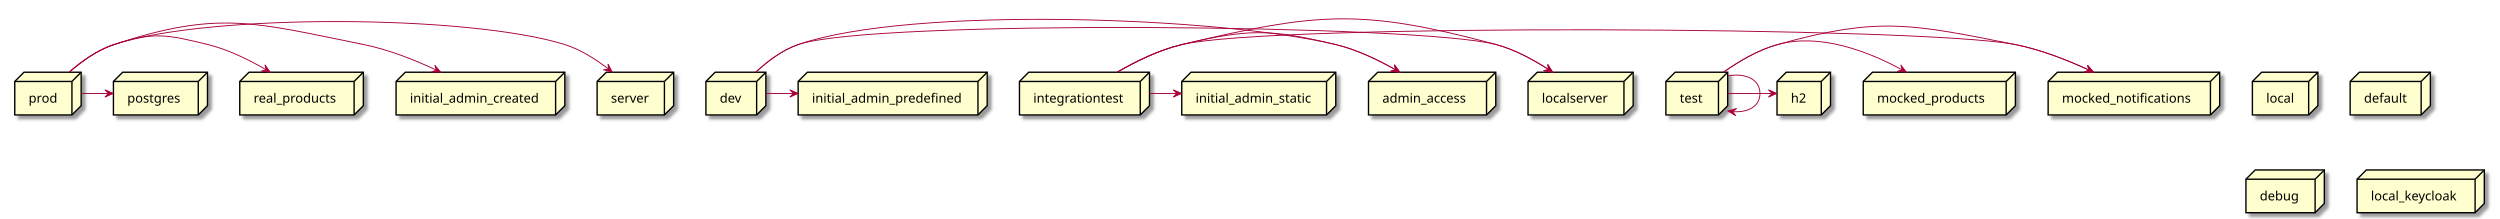
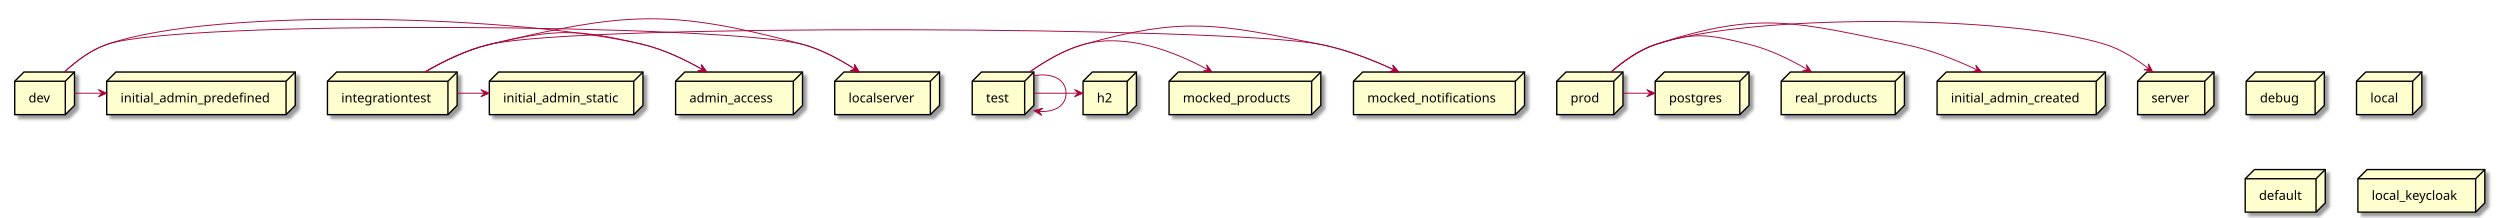
- <svg xmlns="http://www.w3.org/2000/svg" contentScriptType="application/ecmascript" contentStyleType="text/css" height="237px" preserveAspectRatio="none" style="width:2711px;height:237px;background:#FFFFFF;" version="1.1" viewBox="0 0 2711 237" width="2711px" zoomAndPan="magnify">
+ <svg xmlns="http://www.w3.org/2000/svg" contentScriptType="application/ecmascript" contentStyleType="text/css" height="237px" preserveAspectRatio="none" style="width:2718px;height:237px;background:#FFFFFF;" version="1.1" viewBox="0 0 2718 237" width="2718px" zoomAndPan="magnify">
  <defs>
-     <filter height="300%" id="fx93665uunliw" width="300%" x="-1" y="-1">
+     <filter height="300%" id="f1rbr02crt4kpw" width="300%" x="-1" y="-1">
      <feGaussianBlur result="blurOut" stdDeviation="2.0" />
      <feColorMatrix in="blurOut" result="blurOut2" type="matrix" values="0 0 0 0 0 0 0 0 0 0 0 0 0 0 0 0 0 0 .4 0" />
      <feOffset dx="4.0" dy="4.0" in="blurOut2" result="blurOut3" />
      <feBlend in="SourceGraphic" in2="blurOut3" mode="normal" />
    </filter>
  </defs>
  <g>
-     <polygon fill="#FEFECE" filter="url(#fx93665uunliw)" points="16,88.33,26,78.33,88,78.33,88,114.627,78,124.627,16,124.627,16,88.33" style="stroke:#000000;stroke-width:1.5;" />
-     <line style="stroke:#000000;stroke-width:1.5;" x1="78" x2="88" y1="88.33" y2="78.33" />
-     <line style="stroke:#000000;stroke-width:1.5;" x1="16" x2="78" y1="88.33" y2="88.33" />
-     <line style="stroke:#000000;stroke-width:1.5;" x1="78" x2="78" y1="88.33" y2="124.627" />
-     <text fill="#000000" font-family="sans-serif" font-size="14" lengthAdjust="spacing" textLength="32" x="31" y="111.325">prod</text>
-     <polygon fill="#FEFECE" filter="url(#fx93665uunliw)" points="2442.5,88.33,2452.5,78.33,2513.5,78.33,2513.5,114.627,2503.5,124.627,2442.5,124.627,2442.5,88.33" style="stroke:#000000;stroke-width:1.5;" />
-     <line style="stroke:#000000;stroke-width:1.5;" x1="2503.5" x2="2513.5" y1="88.33" y2="78.33" />
-     <line style="stroke:#000000;stroke-width:1.5;" x1="2442.5" x2="2503.5" y1="88.33" y2="88.33" />
-     <line style="stroke:#000000;stroke-width:1.5;" x1="2503.5" x2="2503.5" y1="88.33" y2="124.627" />
-     <text fill="#000000" font-family="sans-serif" font-size="14" lengthAdjust="spacing" textLength="31" x="2457.5" y="111.325">local</text>
-     <polygon fill="#FEFECE" filter="url(#fx93665uunliw)" points="765.5,88.33,775.5,78.33,830.5,78.33,830.5,114.627,820.5,124.627,765.5,124.627,765.5,88.33" style="stroke:#000000;stroke-width:1.5;" />
-     <line style="stroke:#000000;stroke-width:1.5;" x1="820.5" x2="830.5" y1="88.33" y2="78.33" />
-     <line style="stroke:#000000;stroke-width:1.5;" x1="765.5" x2="820.5" y1="88.33" y2="88.33" />
-     <line style="stroke:#000000;stroke-width:1.5;" x1="820.5" x2="820.5" y1="88.33" y2="124.627" />
-     <text fill="#000000" font-family="sans-serif" font-size="14" lengthAdjust="spacing" textLength="25" x="780.5" y="111.325">dev</text>
-     <polygon fill="#FEFECE" filter="url(#fx93665uunliw)" points="1657,88.33,1667,78.33,1771,78.33,1771,114.627,1761,124.627,1657,124.627,1657,88.33" style="stroke:#000000;stroke-width:1.5;" />
-     <line style="stroke:#000000;stroke-width:1.5;" x1="1761" x2="1771" y1="88.33" y2="78.33" />
-     <line style="stroke:#000000;stroke-width:1.5;" x1="1657" x2="1761" y1="88.33" y2="88.33" />
-     <line style="stroke:#000000;stroke-width:1.5;" x1="1761" x2="1761" y1="88.33" y2="124.627" />
-     <text fill="#000000" font-family="sans-serif" font-size="14" lengthAdjust="spacing" textLength="74" x="1672" y="111.325">localserver</text>
-     <polygon fill="#FEFECE" filter="url(#fx93665uunliw)" points="1927,88.33,1937,78.33,1985,78.33,1985,114.627,1975,124.627,1927,124.627,1927,88.33" style="stroke:#000000;stroke-width:1.5;" />
-     <line style="stroke:#000000;stroke-width:1.5;" x1="1975" x2="1985" y1="88.33" y2="78.33" />
-     <line style="stroke:#000000;stroke-width:1.5;" x1="1927" x2="1975" y1="88.33" y2="88.33" />
-     <line style="stroke:#000000;stroke-width:1.5;" x1="1975" x2="1975" y1="88.33" y2="124.627" />
-     <text fill="#000000" font-family="sans-serif" font-size="14" lengthAdjust="spacing" textLength="18" x="1942" y="111.325">h2</text>
-     <polygon fill="#FEFECE" filter="url(#fx93665uunliw)" points="1484,88.33,1494,78.33,1622,78.33,1622,114.627,1612,124.627,1484,124.627,1484,88.33" style="stroke:#000000;stroke-width:1.5;" />
-     <line style="stroke:#000000;stroke-width:1.5;" x1="1612" x2="1622" y1="88.33" y2="78.33" />
-     <line style="stroke:#000000;stroke-width:1.5;" x1="1484" x2="1612" y1="88.33" y2="88.33" />
-     <line style="stroke:#000000;stroke-width:1.5;" x1="1612" x2="1612" y1="88.33" y2="124.627" />
-     <text fill="#000000" font-family="sans-serif" font-size="14" lengthAdjust="spacing" textLength="98" x="1499" y="111.325">admin_access</text>
-     <polygon fill="#FEFECE" filter="url(#fx93665uunliw)" points="2548.5,88.33,2558.5,78.33,2635.5,78.33,2635.5,114.627,2625.5,124.627,2548.5,124.627,2548.5,88.33" style="stroke:#000000;stroke-width:1.5;" />
-     <line style="stroke:#000000;stroke-width:1.5;" x1="2625.5" x2="2635.5" y1="88.33" y2="78.33" />
-     <line style="stroke:#000000;stroke-width:1.5;" x1="2548.5" x2="2625.5" y1="88.33" y2="88.33" />
-     <line style="stroke:#000000;stroke-width:1.5;" x1="2625.5" x2="2625.5" y1="88.33" y2="124.627" />
-     <text fill="#000000" font-family="sans-serif" font-size="14" lengthAdjust="spacing" textLength="47" x="2563.5" y="111.325">default</text>
-     <polygon fill="#FEFECE" filter="url(#fx93665uunliw)" points="2221,88.33,2231,78.33,2407,78.33,2407,114.627,2397,124.627,2221,124.627,2221,88.33" style="stroke:#000000;stroke-width:1.5;" />
+     <polygon fill="#FEFECE" filter="url(#f1rbr02crt4kpw)" points="16,88.33,26,78.33,81,78.33,81,114.627,71,124.627,16,124.627,16,88.33" style="stroke:#000000;stroke-width:1.5;" />
+     <line style="stroke:#000000;stroke-width:1.5;" x1="71" x2="81" y1="88.33" y2="78.33" />
+     <line style="stroke:#000000;stroke-width:1.5;" x1="16" x2="71" y1="88.33" y2="88.33" />
+     <line style="stroke:#000000;stroke-width:1.5;" x1="71" x2="71" y1="88.33" y2="124.627" />
+     <text fill="#000000" font-family="sans-serif" font-size="14" lengthAdjust="spacing" textLength="25" x="31" y="111.325">dev</text>
+     <polygon fill="#FEFECE" filter="url(#f1rbr02crt4kpw)" points="907.5,88.33,917.5,78.33,1021.5,78.33,1021.5,114.627,1011.5,124.627,907.5,124.627,907.5,88.33" style="stroke:#000000;stroke-width:1.5;" />
+     <line style="stroke:#000000;stroke-width:1.5;" x1="1011.5" x2="1021.5" y1="88.33" y2="78.33" />
+     <line style="stroke:#000000;stroke-width:1.5;" x1="907.5" x2="1011.5" y1="88.33" y2="88.33" />
+     <line style="stroke:#000000;stroke-width:1.5;" x1="1011.5" x2="1011.5" y1="88.33" y2="124.627" />
+     <text fill="#000000" font-family="sans-serif" font-size="14" lengthAdjust="spacing" textLength="74" x="922.5" y="111.325">localserver</text>
+     <polygon fill="#FEFECE" filter="url(#f1rbr02crt4kpw)" points="2442,88.33,2452,78.33,2527,78.33,2527,114.627,2517,124.627,2442,124.627,2442,88.33" style="stroke:#000000;stroke-width:1.5;" />
+     <line style="stroke:#000000;stroke-width:1.5;" x1="2517" x2="2527" y1="88.33" y2="78.33" />
+     <line style="stroke:#000000;stroke-width:1.5;" x1="2442" x2="2517" y1="88.33" y2="88.33" />
+     <line style="stroke:#000000;stroke-width:1.5;" x1="2517" x2="2517" y1="88.33" y2="124.627" />
+     <text fill="#000000" font-family="sans-serif" font-size="14" lengthAdjust="spacing" textLength="45" x="2457" y="111.325">debug</text>
+     <polygon fill="#FEFECE" filter="url(#f1rbr02crt4kpw)" points="2324,88.33,2334,78.33,2407,78.33,2407,114.627,2397,124.627,2324,124.627,2324,88.33" style="stroke:#000000;stroke-width:1.5;" />
    <line style="stroke:#000000;stroke-width:1.5;" x1="2397" x2="2407" y1="88.33" y2="78.33" />
-     <line style="stroke:#000000;stroke-width:1.5;" x1="2221" x2="2397" y1="88.33" y2="88.33" />
+     <line style="stroke:#000000;stroke-width:1.5;" x1="2324" x2="2397" y1="88.33" y2="88.33" />
    <line style="stroke:#000000;stroke-width:1.5;" x1="2397" x2="2397" y1="88.33" y2="124.627" />
-     <text fill="#000000" font-family="sans-serif" font-size="14" lengthAdjust="spacing" textLength="146" x="2236" y="111.325">mocked_notifications</text>
-     <polygon fill="#FEFECE" filter="url(#fx93665uunliw)" points="2020.5,88.33,2030.5,78.33,2185.5,78.33,2185.5,114.627,2175.5,124.627,2020.5,124.627,2020.5,88.33" style="stroke:#000000;stroke-width:1.5;" />
-     <line style="stroke:#000000;stroke-width:1.5;" x1="2175.5" x2="2185.5" y1="88.33" y2="78.33" />
-     <line style="stroke:#000000;stroke-width:1.5;" x1="2020.5" x2="2175.5" y1="88.33" y2="88.33" />
-     <line style="stroke:#000000;stroke-width:1.5;" x1="2175.5" x2="2175.5" y1="88.33" y2="124.627" />
-     <text fill="#000000" font-family="sans-serif" font-size="14" lengthAdjust="spacing" textLength="125" x="2035.5" y="111.325">mocked_products</text>
-     <polygon fill="#FEFECE" filter="url(#fx93665uunliw)" points="2435.5,194.33,2445.5,184.33,2520.5,184.33,2520.5,220.627,2510.5,230.627,2435.5,230.627,2435.5,194.33" style="stroke:#000000;stroke-width:1.5;" />
-     <line style="stroke:#000000;stroke-width:1.5;" x1="2510.5" x2="2520.5" y1="194.33" y2="184.33" />
-     <line style="stroke:#000000;stroke-width:1.5;" x1="2435.5" x2="2510.5" y1="194.33" y2="194.33" />
-     <line style="stroke:#000000;stroke-width:1.5;" x1="2510.5" x2="2510.5" y1="194.33" y2="230.627" />
-     <text fill="#000000" font-family="sans-serif" font-size="14" lengthAdjust="spacing" textLength="45" x="2450.5" y="217.325">debug</text>
-     <polygon fill="#FEFECE" filter="url(#fx93665uunliw)" points="1105.5,88.33,1115.5,78.33,1246.5,78.33,1246.5,114.627,1236.5,124.627,1105.5,124.627,1105.5,88.33" style="stroke:#000000;stroke-width:1.5;" />
-     <line style="stroke:#000000;stroke-width:1.5;" x1="1236.5" x2="1246.5" y1="88.33" y2="78.33" />
-     <line style="stroke:#000000;stroke-width:1.5;" x1="1105.5" x2="1236.5" y1="88.33" y2="88.33" />
-     <line style="stroke:#000000;stroke-width:1.5;" x1="1236.5" x2="1236.5" y1="88.33" y2="124.627" />
-     <text fill="#000000" font-family="sans-serif" font-size="14" lengthAdjust="spacing" textLength="101" x="1120.5" y="111.325">integrationtest</text>
-     <polygon fill="#FEFECE" filter="url(#fx93665uunliw)" points="647.5,88.33,657.5,78.33,730.5,78.33,730.5,114.627,720.5,124.627,647.5,124.627,647.5,88.33" style="stroke:#000000;stroke-width:1.5;" />
-     <line style="stroke:#000000;stroke-width:1.5;" x1="720.5" x2="730.5" y1="88.33" y2="78.33" />
-     <line style="stroke:#000000;stroke-width:1.5;" x1="647.5" x2="720.5" y1="88.33" y2="88.33" />
-     <line style="stroke:#000000;stroke-width:1.5;" x1="720.5" x2="720.5" y1="88.33" y2="124.627" />
-     <text fill="#000000" font-family="sans-serif" font-size="14" lengthAdjust="spacing" textLength="43" x="662.5" y="111.325">server</text>
-     <polygon fill="#FEFECE" filter="url(#fx93665uunliw)" points="2556,194.33,2566,184.33,2694,184.33,2694,220.627,2684,230.627,2556,230.627,2556,194.33" style="stroke:#000000;stroke-width:1.5;" />
-     <line style="stroke:#000000;stroke-width:1.5;" x1="2684" x2="2694" y1="194.33" y2="184.33" />
-     <line style="stroke:#000000;stroke-width:1.5;" x1="2556" x2="2684" y1="194.33" y2="194.33" />
-     <line style="stroke:#000000;stroke-width:1.5;" x1="2684" x2="2684" y1="194.33" y2="230.627" />
-     <text fill="#000000" font-family="sans-serif" font-size="14" lengthAdjust="spacing" textLength="98" x="2571" y="217.325">local_keycloak</text>
-     <polygon fill="#FEFECE" filter="url(#fx93665uunliw)" points="865.5,88.33,875.5,78.33,1070.5,78.33,1070.5,114.627,1060.5,124.627,865.5,124.627,865.5,88.33" style="stroke:#000000;stroke-width:1.5;" />
-     <line style="stroke:#000000;stroke-width:1.5;" x1="1060.5" x2="1070.5" y1="88.33" y2="78.33" />
-     <line style="stroke:#000000;stroke-width:1.5;" x1="865.5" x2="1060.5" y1="88.33" y2="88.33" />
-     <line style="stroke:#000000;stroke-width:1.5;" x1="1060.5" x2="1060.5" y1="88.33" y2="124.627" />
-     <text fill="#000000" font-family="sans-serif" font-size="14" lengthAdjust="spacing" textLength="165" x="880.5" y="111.325">initial_admin_predefined</text>
-     <polygon fill="#FEFECE" filter="url(#fx93665uunliw)" points="260,88.33,270,78.33,394,78.33,394,114.627,384,124.627,260,124.627,260,88.33" style="stroke:#000000;stroke-width:1.5;" />
-     <line style="stroke:#000000;stroke-width:1.5;" x1="384" x2="394" y1="88.33" y2="78.33" />
-     <line style="stroke:#000000;stroke-width:1.5;" x1="260" x2="384" y1="88.33" y2="88.33" />
-     <line style="stroke:#000000;stroke-width:1.5;" x1="384" x2="384" y1="88.33" y2="124.627" />
-     <text fill="#000000" font-family="sans-serif" font-size="14" lengthAdjust="spacing" textLength="94" x="275" y="111.325">real_products</text>
-     <polygon fill="#FEFECE" filter="url(#fx93665uunliw)" points="429.5,88.33,439.5,78.33,612.5,78.33,612.5,114.627,602.5,124.627,429.5,124.627,429.5,88.33" style="stroke:#000000;stroke-width:1.5;" />
-     <line style="stroke:#000000;stroke-width:1.5;" x1="602.5" x2="612.5" y1="88.33" y2="78.33" />
-     <line style="stroke:#000000;stroke-width:1.5;" x1="429.5" x2="602.5" y1="88.33" y2="88.33" />
-     <line style="stroke:#000000;stroke-width:1.5;" x1="602.5" x2="602.5" y1="88.33" y2="124.627" />
-     <text fill="#000000" font-family="sans-serif" font-size="14" lengthAdjust="spacing" textLength="143" x="444.5" y="111.325">initial_admin_created</text>
-     <polygon fill="#FEFECE" filter="url(#fx93665uunliw)" points="1281.5,88.33,1291.5,78.33,1448.5,78.33,1448.5,114.627,1438.5,124.627,1281.5,124.627,1281.5,88.33" style="stroke:#000000;stroke-width:1.5;" />
-     <line style="stroke:#000000;stroke-width:1.5;" x1="1438.5" x2="1448.5" y1="88.33" y2="78.33" />
-     <line style="stroke:#000000;stroke-width:1.5;" x1="1281.5" x2="1438.5" y1="88.33" y2="88.33" />
-     <line style="stroke:#000000;stroke-width:1.5;" x1="1438.5" x2="1438.5" y1="88.33" y2="124.627" />
-     <text fill="#000000" font-family="sans-serif" font-size="14" lengthAdjust="spacing" textLength="127" x="1296.5" y="111.325">initial_admin_static</text>
-     <polygon fill="#FEFECE" filter="url(#fx93665uunliw)" points="123,88.33,133,78.33,225,78.33,225,114.627,215,124.627,123,124.627,123,88.33" style="stroke:#000000;stroke-width:1.5;" />
-     <line style="stroke:#000000;stroke-width:1.5;" x1="215" x2="225" y1="88.33" y2="78.33" />
-     <line style="stroke:#000000;stroke-width:1.5;" x1="123" x2="215" y1="88.33" y2="88.33" />
-     <line style="stroke:#000000;stroke-width:1.5;" x1="215" x2="215" y1="88.33" y2="124.627" />
-     <text fill="#000000" font-family="sans-serif" font-size="14" lengthAdjust="spacing" textLength="62" x="138" y="111.325">postgres</text>
-     <polygon fill="#FEFECE" filter="url(#fx93665uunliw)" points="1806.5,88.33,1816.5,78.33,1873.5,78.33,1873.5,114.627,1863.5,124.627,1806.5,124.627,1806.5,88.33" style="stroke:#000000;stroke-width:1.5;" />
-     <line style="stroke:#000000;stroke-width:1.5;" x1="1863.5" x2="1873.5" y1="88.33" y2="78.33" />
-     <line style="stroke:#000000;stroke-width:1.5;" x1="1806.5" x2="1863.5" y1="88.33" y2="88.33" />
-     <line style="stroke:#000000;stroke-width:1.5;" x1="1863.5" x2="1863.5" y1="88.33" y2="124.627" />
-     <text fill="#000000" font-family="sans-serif" font-size="14" lengthAdjust="spacing" textLength="27" x="1821.5" y="111.325">test</text>
-     <path d="M75.23,78.1 C88.24,66.76 105.45,54.29 123.5,48.33 C226.69,14.26 508.78,15.91 612.5,48.33 C629.69,53.7 646.41,64.45 659.82,74.86 " fill="none" id="prod-to-server" style="stroke:#A80036;stroke-width:1.0;" />
-     <polygon fill="#A80036" points="663.87,78.08,659.298,69.357,659.95,74.976,654.331,75.628,663.87,78.08" style="stroke:#A80036;stroke-width:1.0;" />
-     <path d="M75.23,78.1 C88.24,66.76 105.45,54.29 123.5,48.33 C237.87,10.56 276.42,24.59 394.5,48.33 C421.64,53.79 450.21,65.22 473.33,76.07 " fill="none" id="prod-to-initial_admin_created" style="stroke:#A80036;stroke-width:1.0;" />
-     <polygon fill="#A80036" points="477.87,78.23,471.455,70.757,473.353,76.086,468.024,77.984,477.87,78.23" style="stroke:#A80036;stroke-width:1.0;" />
-     <path d="M75.23,78.1 C88.24,66.76 105.45,54.29 123.5,48.33 C166.55,34.12 181.47,37.53 225.5,48.33 C247.57,53.75 270.17,64.89 288.42,75.57 " fill="none" id="prod-to-real_products" style="stroke:#A80036;stroke-width:1.0;" />
-     <polygon fill="#A80036" points="292.97,78.27,287.279,70.232,288.673,75.714,283.19,77.108,292.97,78.27" style="stroke:#A80036;stroke-width:1.0;" />
-     <path d="M88.22,101.33 C98.02,101.33 107.81,101.33 117.61,101.33 " fill="none" id="prod-to-postgres" style="stroke:#A80036;stroke-width:1.0;" />
-     <polygon fill="#A80036" points="122.73,101.33,113.73,97.33,117.73,101.33,113.73,105.33,122.73,101.33" style="stroke:#A80036;stroke-width:1.0;" />
-     <path d="M819.7,78.13 C831.92,66.79 848.18,54.32 865.5,48.33 C945,20.85 1541.27,26.5 1622.5,48.33 C1642.59,53.73 1662.83,64.74 1679.15,75.33 " fill="none" id="dev-to-localserver" style="stroke:#A80036;stroke-width:1.0;" />
-     <polygon fill="#A80036" points="1683.64,78.3,1678.357,69.988,1679.475,75.533,1673.93,76.651,1683.64,78.3" style="stroke:#A80036;stroke-width:1.0;" />
-     <path d="M830.54,101.33 C840.45,101.33 850.35,101.33 860.26,101.33 " fill="none" id="dev-to-initial_admin_predefined" style="stroke:#A80036;stroke-width:1.0;" />
-     <polygon fill="#A80036" points="865.44,101.33,856.44,97.33,860.44,101.33,856.44,105.33,865.44,101.33" style="stroke:#A80036;stroke-width:1.0;" />
-     <path d="M819.7,78.13 C831.92,66.79 848.18,54.32 865.5,48.33 C987.95,6 1322.5,18.2 1448.5,48.33 C1471.12,53.74 1494.37,64.88 1513.18,75.56 " fill="none" id="dev-to-admin_access" style="stroke:#A80036;stroke-width:1.0;" />
-     <polygon fill="#A80036" points="1517.87,78.27,1512.077,70.305,1513.54,75.769,1508.076,77.233,1517.87,78.27" style="stroke:#A80036;stroke-width:1.0;" />
-     <path d="M1211.5,78.26 C1231.24,66.81 1256.77,54.19 1281.5,48.33 C1428.97,13.37 1476.14,9 1622.5,48.33 C1642.59,53.73 1662.83,64.74 1679.15,75.33 " fill="none" id="integrationtest-to-localserver" style="stroke:#A80036;stroke-width:1.0;" />
-     <polygon fill="#A80036" points="1683.64,78.3,1678.357,69.988,1679.475,75.533,1673.93,76.651,1683.64,78.3" style="stroke:#A80036;stroke-width:1.0;" />
-     <path d="M1246.51,101.33 C1256.36,101.33 1266.21,101.33 1276.07,101.33 " fill="none" id="integrationtest-to-initial_admin_static" style="stroke:#A80036;stroke-width:1.0;" />
-     <polygon fill="#A80036" points="1281.22,101.33,1272.22,97.33,1276.22,101.33,1272.22,105.33,1281.22,101.33" style="stroke:#A80036;stroke-width:1.0;" />
-     <path d="M1211.5,78.26 C1231.24,66.81 1256.77,54.19 1281.5,48.33 C1379.24,25.16 2086.97,28.81 2185.5,48.33 C2213.02,53.78 2242.04,65.21 2265.53,76.07 " fill="none" id="integrationtest-to-mocked_notifications" style="stroke:#A80036;stroke-width:1.0;" />
-     <polygon fill="#A80036" points="2270.15,78.23,2263.687,70.798,2265.619,76.115,2260.303,78.047,2270.15,78.23" style="stroke:#A80036;stroke-width:1.0;" />
-     <path d="M1211.5,78.26 C1231.24,66.81 1256.77,54.19 1281.5,48.33 C1353.72,31.21 1376.31,31.07 1448.5,48.33 C1471.12,53.74 1494.37,64.88 1513.18,75.56 " fill="none" id="integrationtest-to-admin_access" style="stroke:#A80036;stroke-width:1.0;" />
-     <polygon fill="#A80036" points="1517.87,78.27,1512.077,70.305,1513.54,75.769,1508.076,77.233,1517.87,78.27" style="stroke:#A80036;stroke-width:1.0;" />
-     <path d="M1868.88,78.31 C1885.1,66.87 1906.29,54.25 1927.5,48.33 C1974,35.35 2027.01,56.36 2062.49,75.64 " fill="none" id="test-to-mocked_products" style="stroke:#A80036;stroke-width:1.0;" />
-     <polygon fill="#A80036" points="2067.16,78.22,2061.235,70.353,2062.789,75.792,2057.35,77.346,2067.16,78.22" style="stroke:#A80036;stroke-width:1.0;" />
-     <path d="M1868.88,78.31 C1885.1,66.87 1906.29,54.25 1927.5,48.33 C2037.94,17.49 2073.02,26.04 2185.5,48.33 C2213.02,53.78 2242.04,65.21 2265.53,76.07 " fill="none" id="test-to-mocked_notifications" style="stroke:#A80036;stroke-width:1.0;" />
-     <polygon fill="#A80036" points="2270.15,78.23,2263.687,70.798,2265.619,76.115,2260.303,78.047,2270.15,78.23" style="stroke:#A80036;stroke-width:1.0;" />
-     <path d="M1873.53,101.33 C1889.45,101.33 1905.37,101.33 1921.29,101.33 " fill="none" id="test-to-h2" style="stroke:#A80036;stroke-width:1.0;" />
-     <polygon fill="#A80036" points="1926.68,101.33,1917.68,97.33,1921.68,101.33,1917.68,105.33,1926.68,101.33" style="stroke:#A80036;stroke-width:1.0;" />
-     <path d="M1873.83,82.28 C1891.97,79.04 1908.5,85.39 1908.5,101.33 C1908.5,115.78 1894.93,122.35 1878.88,121.04 " fill="none" id="test-to-test" style="stroke:#A80036;stroke-width:1.0;" />
-     <polygon fill="#A80036" points="1873.83,120.38,1882.241,125.504,1878.789,121.023,1883.27,117.571,1873.83,120.38" style="stroke:#A80036;stroke-width:1.0;" />
+     <text fill="#000000" font-family="sans-serif" font-size="14" lengthAdjust="spacing" textLength="43" x="2339" y="111.325">server</text>
+     <polygon fill="#FEFECE" filter="url(#f1rbr02crt4kpw)" points="1692.5,88.33,1702.5,78.33,1764.5,78.33,1764.5,114.627,1754.5,124.627,1692.5,124.627,1692.5,88.33" style="stroke:#000000;stroke-width:1.5;" />
+     <line style="stroke:#000000;stroke-width:1.5;" x1="1754.5" x2="1764.5" y1="88.33" y2="78.33" />
+     <line style="stroke:#000000;stroke-width:1.5;" x1="1692.5" x2="1754.5" y1="88.33" y2="88.33" />
+     <line style="stroke:#000000;stroke-width:1.5;" x1="1754.5" x2="1754.5" y1="88.33" y2="124.627" />
+     <text fill="#000000" font-family="sans-serif" font-size="14" lengthAdjust="spacing" textLength="32" x="1707.5" y="111.325">prod</text>
+     <polygon fill="#FEFECE" filter="url(#f1rbr02crt4kpw)" points="356,88.33,366,78.33,497,78.33,497,114.627,487,124.627,356,124.627,356,88.33" style="stroke:#000000;stroke-width:1.5;" />
+     <line style="stroke:#000000;stroke-width:1.5;" x1="487" x2="497" y1="88.33" y2="78.33" />
+     <line style="stroke:#000000;stroke-width:1.5;" x1="356" x2="487" y1="88.33" y2="88.33" />
+     <line style="stroke:#000000;stroke-width:1.5;" x1="487" x2="487" y1="88.33" y2="124.627" />
+     <text fill="#000000" font-family="sans-serif" font-size="14" lengthAdjust="spacing" textLength="101" x="371" y="111.325">integrationtest</text>
+     <polygon fill="#FEFECE" filter="url(#f1rbr02crt4kpw)" points="1936.5,88.33,1946.5,78.33,2070.5,78.33,2070.5,114.627,2060.5,124.627,1936.5,124.627,1936.5,88.33" style="stroke:#000000;stroke-width:1.5;" />
+     <line style="stroke:#000000;stroke-width:1.5;" x1="2060.5" x2="2070.5" y1="88.33" y2="78.33" />
+     <line style="stroke:#000000;stroke-width:1.5;" x1="1936.5" x2="2060.5" y1="88.33" y2="88.33" />
+     <line style="stroke:#000000;stroke-width:1.5;" x1="2060.5" x2="2060.5" y1="88.33" y2="124.627" />
+     <text fill="#000000" font-family="sans-serif" font-size="14" lengthAdjust="spacing" textLength="94" x="1951.5" y="111.325">real_products</text>
+     <polygon fill="#FEFECE" filter="url(#f1rbr02crt4kpw)" points="2562,88.33,2572,78.33,2633,78.33,2633,114.627,2623,124.627,2562,124.627,2562,88.33" style="stroke:#000000;stroke-width:1.5;" />
+     <line style="stroke:#000000;stroke-width:1.5;" x1="2623" x2="2633" y1="88.33" y2="78.33" />
+     <line style="stroke:#000000;stroke-width:1.5;" x1="2562" x2="2623" y1="88.33" y2="88.33" />
+     <line style="stroke:#000000;stroke-width:1.5;" x1="2623" x2="2623" y1="88.33" y2="124.627" />
+     <text fill="#000000" font-family="sans-serif" font-size="14" lengthAdjust="spacing" textLength="31" x="2577" y="111.325">local</text>
+     <polygon fill="#FEFECE" filter="url(#f1rbr02crt4kpw)" points="1177.5,88.33,1187.5,78.33,1235.5,78.33,1235.5,114.627,1225.5,124.627,1177.5,124.627,1177.5,88.33" style="stroke:#000000;stroke-width:1.5;" />
+     <line style="stroke:#000000;stroke-width:1.5;" x1="1225.5" x2="1235.5" y1="88.33" y2="78.33" />
+     <line style="stroke:#000000;stroke-width:1.5;" x1="1177.5" x2="1225.5" y1="88.33" y2="88.33" />
+     <line style="stroke:#000000;stroke-width:1.5;" x1="1225.5" x2="1225.5" y1="88.33" y2="124.627" />
+     <text fill="#000000" font-family="sans-serif" font-size="14" lengthAdjust="spacing" textLength="18" x="1192.5" y="111.325">h2</text>
+     <polygon fill="#FEFECE" filter="url(#f1rbr02crt4kpw)" points="532,88.33,542,78.33,699,78.33,699,114.627,689,124.627,532,124.627,532,88.33" style="stroke:#000000;stroke-width:1.5;" />
+     <line style="stroke:#000000;stroke-width:1.5;" x1="689" x2="699" y1="88.33" y2="78.33" />
+     <line style="stroke:#000000;stroke-width:1.5;" x1="532" x2="689" y1="88.33" y2="88.33" />
+     <line style="stroke:#000000;stroke-width:1.5;" x1="689" x2="689" y1="88.33" y2="124.627" />
+     <text fill="#000000" font-family="sans-serif" font-size="14" lengthAdjust="spacing" textLength="127" x="547" y="111.325">initial_admin_static</text>
+     <polygon fill="#FEFECE" filter="url(#f1rbr02crt4kpw)" points="734.5,88.33,744.5,78.33,872.5,78.33,872.5,114.627,862.5,124.627,734.5,124.627,734.5,88.33" style="stroke:#000000;stroke-width:1.5;" />
+     <line style="stroke:#000000;stroke-width:1.5;" x1="862.5" x2="872.5" y1="88.33" y2="78.33" />
+     <line style="stroke:#000000;stroke-width:1.5;" x1="734.5" x2="862.5" y1="88.33" y2="88.33" />
+     <line style="stroke:#000000;stroke-width:1.5;" x1="862.5" x2="862.5" y1="88.33" y2="124.627" />
+     <text fill="#000000" font-family="sans-serif" font-size="14" lengthAdjust="spacing" textLength="98" x="749.5" y="111.325">admin_access</text>
+     <polygon fill="#FEFECE" filter="url(#f1rbr02crt4kpw)" points="2441,194.33,2451,184.33,2528,184.33,2528,220.627,2518,230.627,2441,230.627,2441,194.33" style="stroke:#000000;stroke-width:1.5;" />
+     <line style="stroke:#000000;stroke-width:1.5;" x1="2518" x2="2528" y1="194.33" y2="184.33" />
+     <line style="stroke:#000000;stroke-width:1.5;" x1="2441" x2="2518" y1="194.33" y2="194.33" />
+     <line style="stroke:#000000;stroke-width:1.5;" x1="2518" x2="2518" y1="194.33" y2="230.627" />
+     <text fill="#000000" font-family="sans-serif" font-size="14" lengthAdjust="spacing" textLength="47" x="2456" y="217.325">default</text>
+     <polygon fill="#FEFECE" filter="url(#f1rbr02crt4kpw)" points="2106,88.33,2116,78.33,2289,78.33,2289,114.627,2279,124.627,2106,124.627,2106,88.33" style="stroke:#000000;stroke-width:1.5;" />
+     <line style="stroke:#000000;stroke-width:1.5;" x1="2279" x2="2289" y1="88.33" y2="78.33" />
+     <line style="stroke:#000000;stroke-width:1.5;" x1="2106" x2="2279" y1="88.33" y2="88.33" />
+     <line style="stroke:#000000;stroke-width:1.5;" x1="2279" x2="2279" y1="88.33" y2="124.627" />
+     <text fill="#000000" font-family="sans-serif" font-size="14" lengthAdjust="spacing" textLength="143" x="2121" y="111.325">initial_admin_created</text>
+     <polygon fill="#FEFECE" filter="url(#f1rbr02crt4kpw)" points="1799.5,88.33,1809.5,78.33,1901.5,78.33,1901.5,114.627,1891.5,124.627,1799.5,124.627,1799.5,88.33" style="stroke:#000000;stroke-width:1.5;" />
+     <line style="stroke:#000000;stroke-width:1.5;" x1="1891.5" x2="1901.5" y1="88.33" y2="78.33" />
+     <line style="stroke:#000000;stroke-width:1.5;" x1="1799.5" x2="1891.5" y1="88.33" y2="88.33" />
+     <line style="stroke:#000000;stroke-width:1.5;" x1="1891.5" x2="1891.5" y1="88.33" y2="124.627" />
+     <text fill="#000000" font-family="sans-serif" font-size="14" lengthAdjust="spacing" textLength="62" x="1814.5" y="111.325">postgres</text>
+     <polygon fill="#FEFECE" filter="url(#f1rbr02crt4kpw)" points="116,88.33,126,78.33,321,78.33,321,114.627,311,124.627,116,124.627,116,88.33" style="stroke:#000000;stroke-width:1.5;" />
+     <line style="stroke:#000000;stroke-width:1.5;" x1="311" x2="321" y1="88.33" y2="78.33" />
+     <line style="stroke:#000000;stroke-width:1.5;" x1="116" x2="311" y1="88.33" y2="88.33" />
+     <line style="stroke:#000000;stroke-width:1.5;" x1="311" x2="311" y1="88.33" y2="124.627" />
+     <text fill="#000000" font-family="sans-serif" font-size="14" lengthAdjust="spacing" textLength="165" x="131" y="111.325">initial_admin_predefined</text>
+     <polygon fill="#FEFECE" filter="url(#f1rbr02crt4kpw)" points="2563.5,194.33,2573.5,184.33,2701.5,184.33,2701.5,220.627,2691.5,230.627,2563.5,230.627,2563.5,194.33" style="stroke:#000000;stroke-width:1.5;" />
+     <line style="stroke:#000000;stroke-width:1.5;" x1="2691.5" x2="2701.5" y1="194.33" y2="184.33" />
+     <line style="stroke:#000000;stroke-width:1.5;" x1="2563.5" x2="2691.5" y1="194.33" y2="194.33" />
+     <line style="stroke:#000000;stroke-width:1.5;" x1="2691.5" x2="2691.5" y1="194.33" y2="230.627" />
+     <text fill="#000000" font-family="sans-serif" font-size="14" lengthAdjust="spacing" textLength="98" x="2578.5" y="217.325">local_keycloak</text>
+     <polygon fill="#FEFECE" filter="url(#f1rbr02crt4kpw)" points="1471.5,88.33,1481.5,78.33,1657.5,78.33,1657.5,114.627,1647.5,124.627,1471.5,124.627,1471.5,88.33" style="stroke:#000000;stroke-width:1.5;" />
+     <line style="stroke:#000000;stroke-width:1.5;" x1="1647.5" x2="1657.5" y1="88.33" y2="78.33" />
+     <line style="stroke:#000000;stroke-width:1.5;" x1="1471.5" x2="1647.5" y1="88.33" y2="88.33" />
+     <line style="stroke:#000000;stroke-width:1.5;" x1="1647.5" x2="1647.5" y1="88.33" y2="124.627" />
+     <text fill="#000000" font-family="sans-serif" font-size="14" lengthAdjust="spacing" textLength="146" x="1486.5" y="111.325">mocked_notifications</text>
+     <polygon fill="#FEFECE" filter="url(#f1rbr02crt4kpw)" points="1271,88.33,1281,78.33,1436,78.33,1436,114.627,1426,124.627,1271,124.627,1271,88.33" style="stroke:#000000;stroke-width:1.5;" />
+     <line style="stroke:#000000;stroke-width:1.5;" x1="1426" x2="1436" y1="88.33" y2="78.33" />
+     <line style="stroke:#000000;stroke-width:1.5;" x1="1271" x2="1426" y1="88.33" y2="88.33" />
+     <line style="stroke:#000000;stroke-width:1.5;" x1="1426" x2="1426" y1="88.33" y2="124.627" />
+     <text fill="#000000" font-family="sans-serif" font-size="14" lengthAdjust="spacing" textLength="125" x="1286" y="111.325">mocked_products</text>
+     <polygon fill="#FEFECE" filter="url(#f1rbr02crt4kpw)" points="1057,88.33,1067,78.33,1124,78.33,1124,114.627,1114,124.627,1057,124.627,1057,88.33" style="stroke:#000000;stroke-width:1.5;" />
+     <line style="stroke:#000000;stroke-width:1.5;" x1="1114" x2="1124" y1="88.33" y2="78.33" />
+     <line style="stroke:#000000;stroke-width:1.5;" x1="1057" x2="1114" y1="88.33" y2="88.33" />
+     <line style="stroke:#000000;stroke-width:1.5;" x1="1114" x2="1114" y1="88.33" y2="124.627" />
+     <text fill="#000000" font-family="sans-serif" font-size="14" lengthAdjust="spacing" textLength="27" x="1072" y="111.325">test</text>
+     <path d="M70.2,78.13 C82.42,66.79 98.68,54.32 116,48.33 C195.5,20.85 791.77,26.5 873,48.33 C893.09,53.73 913.33,64.74 929.65,75.33 " fill="none" id="dev-to-localserver" style="stroke:#A80036;stroke-width:1.0;" />
+     <polygon fill="#A80036" points="934.14,78.3,928.857,69.988,929.975,75.533,924.43,76.651,934.14,78.3" style="stroke:#A80036;stroke-width:1.0;" />
+     <path d="M81.04,101.33 C90.95,101.33 100.85,101.33 110.76,101.33 " fill="none" id="dev-to-initial_admin_predefined" style="stroke:#A80036;stroke-width:1.0;" />
+     <polygon fill="#A80036" points="115.94,101.33,106.94,97.33,110.94,101.33,106.94,105.33,115.94,101.33" style="stroke:#A80036;stroke-width:1.0;" />
+     <path d="M70.2,78.13 C82.42,66.79 98.68,54.32 116,48.33 C238.45,6 573,18.2 699,48.33 C721.62,53.74 744.87,64.88 763.68,75.56 " fill="none" id="dev-to-admin_access" style="stroke:#A80036;stroke-width:1.0;" />
+     <polygon fill="#A80036" points="768.37,78.27,762.577,70.305,764.04,75.769,758.576,77.233,768.37,78.27" style="stroke:#A80036;stroke-width:1.0;" />
+     <path d="M1751.73,78.1 C1764.74,66.76 1781.95,54.29 1800,48.33 C1903.19,14.26 2185.28,15.91 2289,48.33 C2306.19,53.7 2322.91,64.45 2336.32,74.86 " fill="none" id="prod-to-server" style="stroke:#A80036;stroke-width:1.0;" />
+     <polygon fill="#A80036" points="2340.37,78.08,2335.798,69.357,2336.45,74.976,2330.831,75.628,2340.37,78.08" style="stroke:#A80036;stroke-width:1.0;" />
+     <path d="M1751.73,78.1 C1764.74,66.76 1781.95,54.29 1800,48.33 C1914.37,10.56 1952.92,24.59 2071,48.33 C2098.14,53.79 2126.71,65.22 2149.83,76.07 " fill="none" id="prod-to-initial_admin_created" style="stroke:#A80036;stroke-width:1.0;" />
+     <polygon fill="#A80036" points="2154.37,78.23,2147.955,70.757,2149.853,76.086,2144.524,77.984,2154.37,78.23" style="stroke:#A80036;stroke-width:1.0;" />
+     <path d="M1751.73,78.1 C1764.74,66.76 1781.95,54.29 1800,48.33 C1843.05,34.12 1857.97,37.53 1902,48.33 C1924.07,53.75 1946.67,64.89 1964.92,75.57 " fill="none" id="prod-to-real_products" style="stroke:#A80036;stroke-width:1.0;" />
+     <polygon fill="#A80036" points="1969.47,78.27,1963.779,70.232,1965.172,75.714,1959.69,77.108,1969.47,78.27" style="stroke:#A80036;stroke-width:1.0;" />
+     <path d="M1764.72,101.33 C1774.52,101.33 1784.31,101.33 1794.11,101.33 " fill="none" id="prod-to-postgres" style="stroke:#A80036;stroke-width:1.0;" />
+     <polygon fill="#A80036" points="1799.23,101.33,1790.23,97.33,1794.23,101.33,1790.23,105.33,1799.23,101.33" style="stroke:#A80036;stroke-width:1.0;" />
+     <path d="M462,78.26 C481.74,66.81 507.27,54.19 532,48.33 C679.47,13.37 726.64,9 873,48.33 C893.09,53.73 913.33,64.74 929.65,75.33 " fill="none" id="integrationtest-to-localserver" style="stroke:#A80036;stroke-width:1.0;" />
+     <polygon fill="#A80036" points="934.14,78.3,928.857,69.988,929.975,75.533,924.43,76.651,934.14,78.3" style="stroke:#A80036;stroke-width:1.0;" />
+     <path d="M497.01,101.33 C506.86,101.33 516.71,101.33 526.57,101.33 " fill="none" id="integrationtest-to-initial_admin_static" style="stroke:#A80036;stroke-width:1.0;" />
+     <polygon fill="#A80036" points="531.72,101.33,522.72,97.33,526.72,101.33,522.72,105.33,531.72,101.33" style="stroke:#A80036;stroke-width:1.0;" />
+     <path d="M462,78.26 C481.74,66.81 507.27,54.19 532,48.33 C629.74,25.16 1337.47,28.81 1436,48.33 C1463.52,53.78 1492.54,65.21 1516.03,76.07 " fill="none" id="integrationtest-to-mocked_notifications" style="stroke:#A80036;stroke-width:1.0;" />
+     <polygon fill="#A80036" points="1520.65,78.23,1514.187,70.798,1516.119,76.115,1510.803,78.047,1520.65,78.23" style="stroke:#A80036;stroke-width:1.0;" />
+     <path d="M462,78.26 C481.74,66.81 507.27,54.19 532,48.33 C604.22,31.21 626.81,31.07 699,48.33 C721.62,53.74 744.87,64.88 763.68,75.56 " fill="none" id="integrationtest-to-admin_access" style="stroke:#A80036;stroke-width:1.0;" />
+     <polygon fill="#A80036" points="768.37,78.27,762.577,70.305,764.04,75.769,758.576,77.233,768.37,78.27" style="stroke:#A80036;stroke-width:1.0;" />
+     <path d="M1119.38,78.31 C1135.6,66.87 1156.79,54.25 1178,48.33 C1224.5,35.35 1277.51,56.36 1312.99,75.64 " fill="none" id="test-to-mocked_products" style="stroke:#A80036;stroke-width:1.0;" />
+     <polygon fill="#A80036" points="1317.66,78.22,1311.735,70.353,1313.289,75.792,1307.85,77.346,1317.66,78.22" style="stroke:#A80036;stroke-width:1.0;" />
+     <path d="M1119.38,78.31 C1135.6,66.87 1156.79,54.25 1178,48.33 C1288.44,17.49 1323.52,26.04 1436,48.33 C1463.52,53.78 1492.54,65.21 1516.03,76.07 " fill="none" id="test-to-mocked_notifications" style="stroke:#A80036;stroke-width:1.0;" />
+     <polygon fill="#A80036" points="1520.65,78.23,1514.187,70.798,1516.119,76.115,1510.803,78.047,1520.65,78.23" style="stroke:#A80036;stroke-width:1.0;" />
+     <path d="M1124.03,101.33 C1139.95,101.33 1155.87,101.33 1171.79,101.33 " fill="none" id="test-to-h2" style="stroke:#A80036;stroke-width:1.0;" />
+     <polygon fill="#A80036" points="1177.18,101.33,1168.18,97.33,1172.18,101.33,1168.18,105.33,1177.18,101.33" style="stroke:#A80036;stroke-width:1.0;" />
+     <path d="M1124.33,82.28 C1142.47,79.04 1159,85.39 1159,101.33 C1159,115.78 1145.43,122.35 1129.38,121.04 " fill="none" id="test-to-test" style="stroke:#A80036;stroke-width:1.0;" />
+     <polygon fill="#A80036" points="1124.33,120.38,1132.741,125.504,1129.289,121.023,1133.77,117.571,1124.33,120.38" style="stroke:#A80036;stroke-width:1.0;" />
  </g>
</svg>
